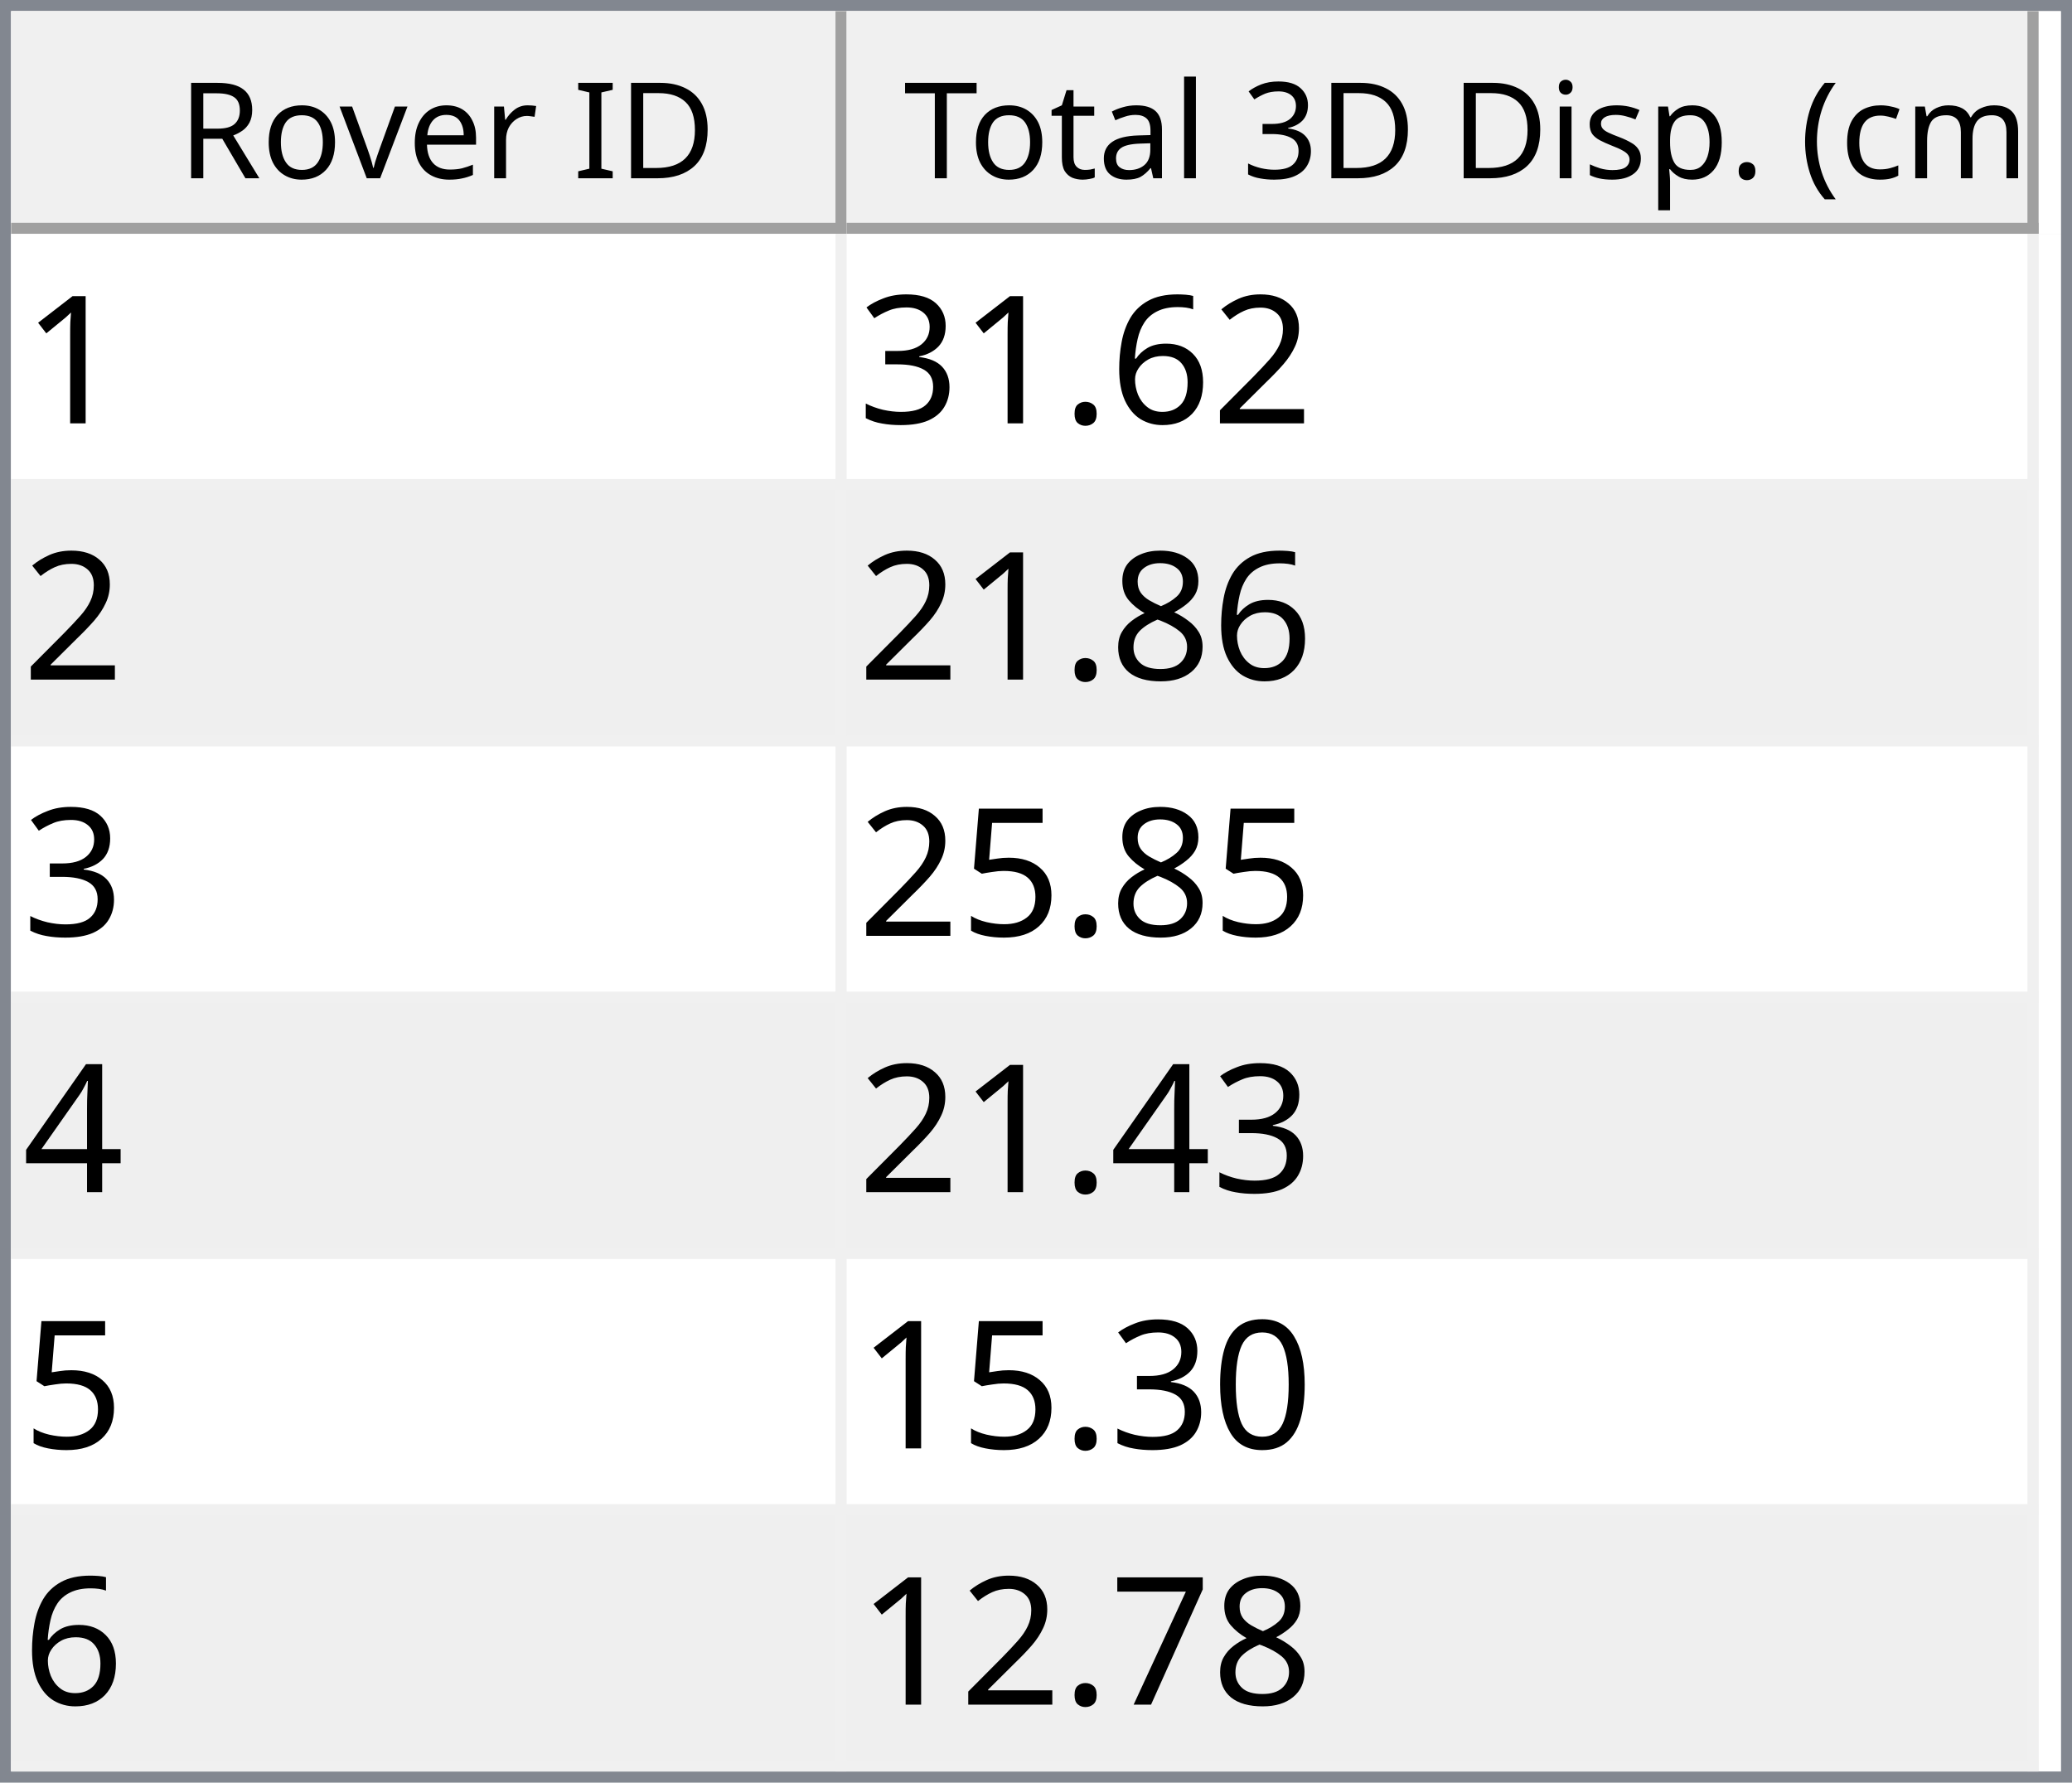
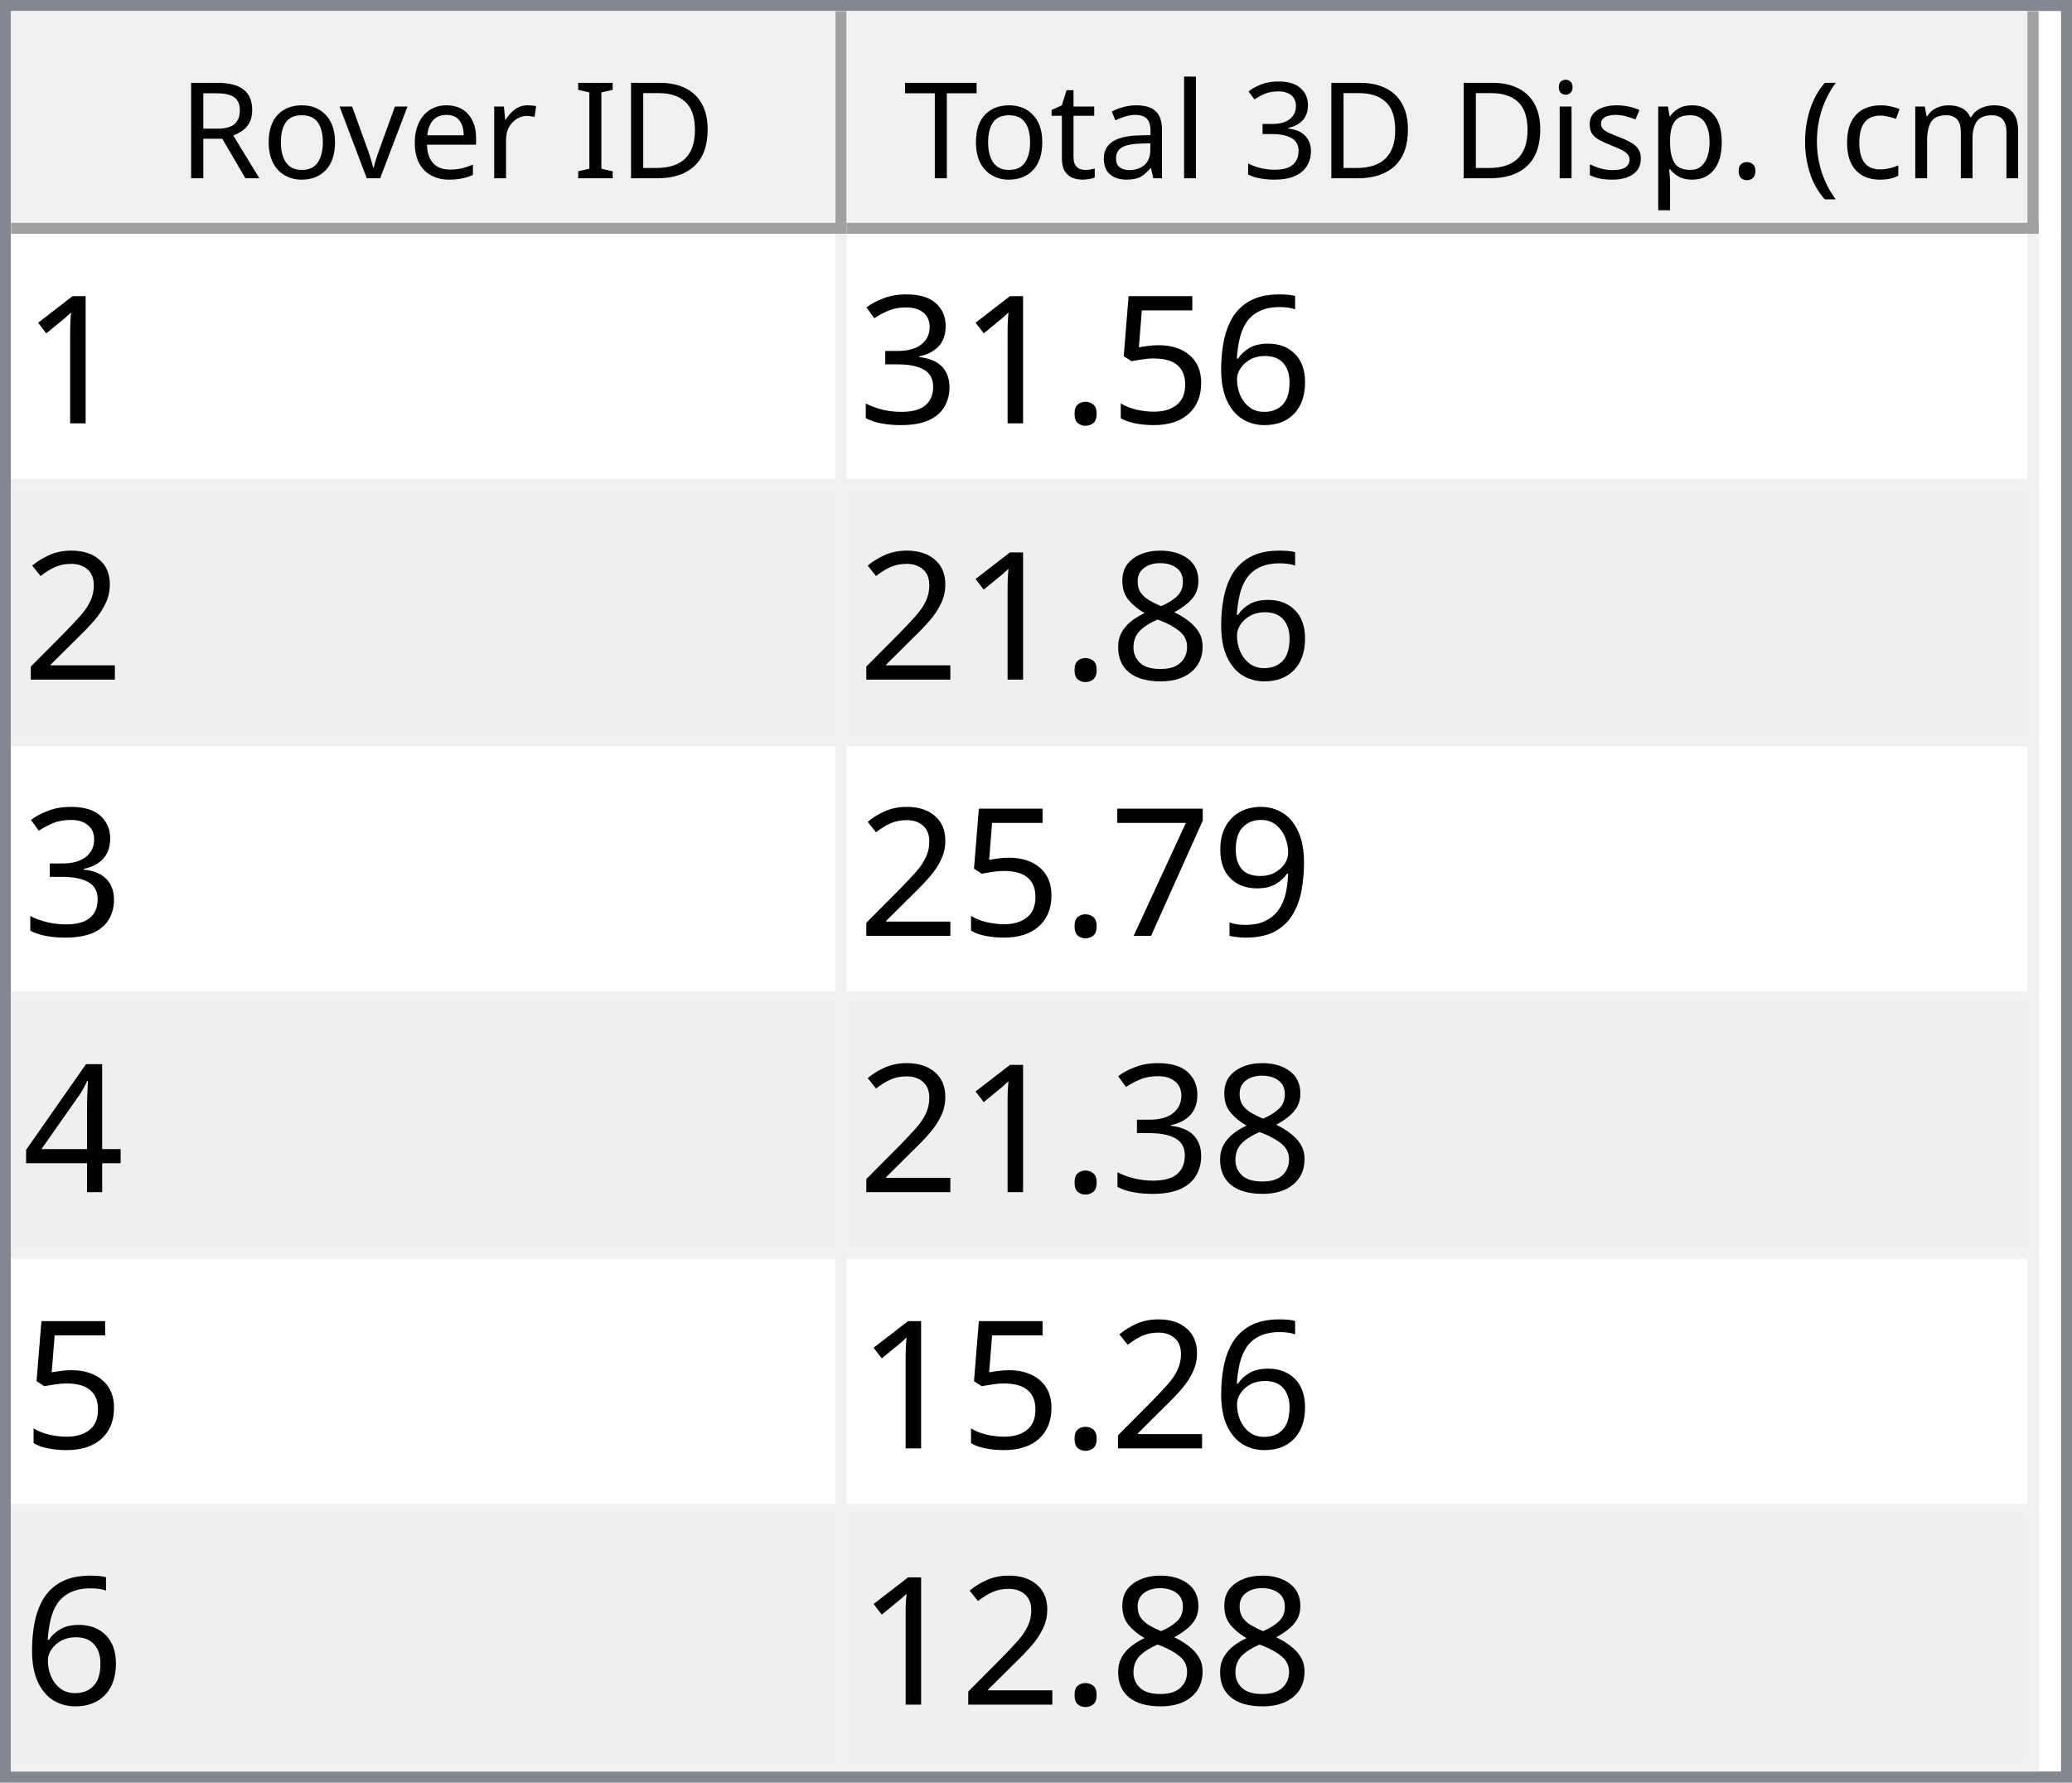
<svg xmlns="http://www.w3.org/2000/svg" style="fill-opacity:1; color-rendering:auto; color-interpolation:auto; text-rendering:auto; stroke:black; stroke-linecap:square; stroke-miterlimit:10; shape-rendering:auto; stroke-opacity:1; fill:black; stroke-dasharray:none; font-weight:normal; stroke-width:1; font-family:'Dialog'; font-style:normal; stroke-linejoin:miter; font-size:12px; stroke-dashoffset:0; image-rendering:auto;" width="186" height="160">
  <defs id="genericDefs" />
  <g>
    <defs id="defs1">
      <clipPath clipPathUnits="userSpaceOnUse" id="clipPath1">
        <path d="M0 0 L186 0 L186 160 L0 160 L0 0 Z" />
      </clipPath>
      <clipPath clipPathUnits="userSpaceOnUse" id="clipPath2">
        <path d="M0 0 L0 160 L186 160 L186 0 Z" />
      </clipPath>
      <clipPath clipPathUnits="userSpaceOnUse" id="clipPath3">
        <path d="M0 0 L0 20 L184 20 L184 0 Z" />
      </clipPath>
      <clipPath clipPathUnits="userSpaceOnUse" id="clipPath4">
        <path d="M0 0 L0 20 L75 20 L75 0 Z" />
      </clipPath>
      <clipPath clipPathUnits="userSpaceOnUse" id="clipPath5">
        <path d="M1 1 L1 19 L74 19 L74 1 Z" />
      </clipPath>
      <clipPath clipPathUnits="userSpaceOnUse" id="clipPath6">
        <path d="M0 0 L0 18 L73 18 L73 0 Z" />
      </clipPath>
      <clipPath clipPathUnits="userSpaceOnUse" id="clipPath7">
        <path d="M-0.5 -0.5 L-0.5 19.5 L74.5 19.5 L74.5 -0.5 Z" />
      </clipPath>
      <clipPath clipPathUnits="userSpaceOnUse" id="clipPath8">
        <path d="M0 0 L0 20 L107 20 L107 0 Z" />
      </clipPath>
      <clipPath clipPathUnits="userSpaceOnUse" id="clipPath9">
        <path d="M1 1 L1 19 L106 19 L106 1 Z" />
      </clipPath>
      <clipPath clipPathUnits="userSpaceOnUse" id="clipPath10">
        <path d="M0 0 L0 18 L105 18 L105 0 Z" />
      </clipPath>
      <clipPath clipPathUnits="userSpaceOnUse" id="clipPath11">
        <path d="M-0.5 -0.5 L-0.5 19.5 L106.5 19.5 L106.5 -0.5 Z" />
      </clipPath>
      <clipPath clipPathUnits="userSpaceOnUse" id="clipPath12">
        <path d="M0 0 L0 138 L184 138 L184 0 Z" />
      </clipPath>
      <clipPath clipPathUnits="userSpaceOnUse" id="clipPath13">
        <path d="M0 0 L0 138 L182 138 L182 0 Z" />
      </clipPath>
      <clipPath clipPathUnits="userSpaceOnUse" id="clipPath14">
        <path d="M-0.5 -0.5 L-0.5 137.5 L181.5 137.5 L181.5 -0.5 Z" />
      </clipPath>
      <clipPath clipPathUnits="userSpaceOnUse" id="clipPath15">
        <path d="M0 0 L0 22 L74 22 L74 0 Z" />
      </clipPath>
      <clipPath clipPathUnits="userSpaceOnUse" id="clipPath16">
        <path d="M0 0 L0 22 L106 22 L106 0 Z" />
      </clipPath>
      <font horiz-adv-x="64.551" id="font1">
        <font-face ascent="107.91" descent="25.098" units-per-em="100" style="font-style:normal; font-family:Segoe UI; font-weight:normal;" />
        <missing-glyph horiz-adv-x="64.551" d="M8.109 0 L8.109 68.266 L56.453 68.266 L56.453 0 L8.109 0 ZM15.328 7.234 L49.219 7.234 L49.219 61.031 L15.328 61.031 L15.328 7.234 Z" />
        <glyph unicode="D" horiz-adv-x="70.117" d="M9.188 0 L9.188 70.016 L28.516 70.016 Q65.531 70.016 65.531 35.891 Q65.531 19.672 55.25 9.836 Q44.969 0 27.734 0 L9.188 0 ZM17.391 62.594 L17.391 7.422 L27.828 7.422 Q41.609 7.422 49.273 14.797 Q56.938 22.172 56.938 35.688 Q56.938 62.594 28.328 62.594 L17.391 62.594 Z" />
        <glyph unicode="I" horiz-adv-x="26.611" d="M17.391 0 L9.188 0 L9.188 70.016 L17.391 70.016 L17.391 0 Z" />
        <glyph unicode=" " horiz-adv-x="27.393" d="" />
        <glyph unicode="r" horiz-adv-x="34.766" d="M34.188 41.891 Q32.078 43.5 28.125 43.5 Q23 43.5 19.555 38.672 Q16.109 33.844 16.109 25.484 L16.109 0 L8.109 0 L8.109 50 L16.109 50 L16.109 39.703 L16.312 39.703 Q18.016 44.969 21.531 47.922 Q25.047 50.875 29.391 50.875 Q32.516 50.875 34.188 50.203 L34.188 41.891 Z" />
        <glyph unicode="e" horiz-adv-x="52.295" d="M48.297 23 L12.984 23 Q13.188 14.656 17.484 10.109 Q21.781 5.562 29.297 5.562 Q37.75 5.562 44.828 11.141 L44.828 3.609 Q38.234 -1.172 27.391 -1.172 Q16.797 -1.172 10.742 5.641 Q4.688 12.453 4.688 24.812 Q4.688 36.469 11.305 43.82 Q17.922 51.172 27.734 51.172 Q37.547 51.172 42.922 44.828 Q48.297 38.484 48.297 27.203 L48.297 23 ZM40.094 29.781 Q40.047 36.719 36.75 40.578 Q33.453 44.438 27.594 44.438 Q21.922 44.438 17.969 40.383 Q14.016 36.328 13.094 29.781 L40.094 29.781 Z" />
        <glyph unicode="v" horiz-adv-x="47.9" d="M47.406 50 L27.484 0 L19.625 0 L0.688 50 L9.469 50 L22.172 13.672 Q23.578 9.672 23.922 6.688 L24.125 6.688 Q24.609 10.453 25.688 13.484 L38.969 50 L47.406 50 Z" />
        <glyph unicode="o" horiz-adv-x="58.594" d="M29 -1.172 Q17.922 -1.172 11.305 5.836 Q4.688 12.844 4.688 24.422 Q4.688 37.016 11.57 44.094 Q18.453 51.172 30.172 51.172 Q41.359 51.172 47.633 44.289 Q53.906 37.406 53.906 25.203 Q53.906 13.234 47.141 6.031 Q40.375 -1.172 29 -1.172 ZM29.594 44.438 Q21.875 44.438 17.383 39.188 Q12.891 33.938 12.891 24.703 Q12.891 15.828 17.43 10.695 Q21.969 5.562 29.594 5.562 Q37.359 5.562 41.531 10.594 Q45.703 15.625 45.703 24.906 Q45.703 34.281 41.531 39.359 Q37.359 44.438 29.594 44.438 Z" />
        <glyph unicode="R" horiz-adv-x="59.814" d="M59.375 0 L49.609 0 L37.891 19.625 Q36.281 22.359 34.766 24.289 Q33.25 26.219 31.664 27.438 Q30.078 28.656 28.25 29.219 Q26.422 29.781 24.125 29.781 L17.391 29.781 L17.391 0 L9.188 0 L9.188 70.016 L30.078 70.016 Q34.672 70.016 38.555 68.867 Q42.438 67.719 45.289 65.375 Q48.141 63.031 49.758 59.547 Q51.375 56.062 51.375 51.375 Q51.375 47.703 50.273 44.656 Q49.172 41.609 47.148 39.211 Q45.125 36.812 42.266 35.133 Q39.406 33.453 35.844 32.516 L35.844 32.328 Q37.594 31.547 38.891 30.547 Q40.188 29.547 41.359 28.18 Q42.531 26.812 43.68 25.078 Q44.828 23.344 46.234 21.047 L59.375 0 ZM17.391 62.594 L17.391 37.203 L28.516 37.203 Q31.594 37.203 34.203 38.133 Q36.812 39.062 38.719 40.797 Q40.625 42.531 41.703 45.047 Q42.781 47.562 42.781 50.688 Q42.781 56.297 39.141 59.445 Q35.5 62.594 28.609 62.594 L17.391 62.594 Z" />
        <glyph unicode=")" horiz-adv-x="30.176" d="M8.297 -15.922 L1.172 -15.922 Q16.406 2.344 16.406 26.812 Q16.406 51.469 1.078 70.016 L8.297 70.016 Q23.531 52.156 23.531 26.703 Q23.531 1.375 8.297 -15.922 Z" />
        <glyph unicode="m" horiz-adv-x="86.133" d="M79.109 0 L71.094 0 L71.094 28.719 Q71.094 37.016 68.531 40.727 Q65.969 44.438 59.906 44.438 Q54.781 44.438 51.195 39.75 Q47.609 35.062 47.609 28.516 L47.609 0 L39.594 0 L39.594 29.688 Q39.594 44.438 28.219 44.438 Q22.953 44.438 19.531 40.016 Q16.109 35.594 16.109 28.516 L16.109 0 L8.109 0 L8.109 50 L16.109 50 L16.109 42.094 L16.312 42.094 Q21.625 51.172 31.844 51.172 Q36.969 51.172 40.773 48.312 Q44.578 45.453 46 40.828 Q51.562 51.172 62.594 51.172 Q79.109 51.172 79.109 30.812 L79.109 0 Z" />
        <glyph unicode="c" horiz-adv-x="46.191" d="M42.188 2.297 Q36.422 -1.172 28.516 -1.172 Q17.828 -1.172 11.258 5.789 Q4.688 12.75 4.688 23.828 Q4.688 36.188 11.766 43.68 Q18.844 51.172 30.672 51.172 Q37.25 51.172 42.281 48.734 L42.281 40.531 Q36.719 44.438 30.375 44.438 Q22.703 44.438 17.797 38.945 Q12.891 33.453 12.891 24.516 Q12.891 15.719 17.508 10.641 Q22.125 5.562 29.891 5.562 Q36.422 5.562 42.188 9.906 L42.188 2.297 Z" />
        <glyph unicode="(" horiz-adv-x="30.176" d="M29.109 -15.922 L21.969 -15.922 Q6.844 1.375 6.844 26.703 Q6.844 52.156 21.969 70.016 L29.203 70.016 Q13.875 51.469 13.875 26.812 Q13.875 2.344 29.109 -15.922 Z" />
        <glyph unicode="." horiz-adv-x="21.68" d="M10.891 -1.078 Q8.641 -1.078 7.055 0.539 Q5.469 2.156 5.469 4.391 Q5.469 6.641 7.055 8.273 Q8.641 9.906 10.891 9.906 Q13.188 9.906 14.797 8.273 Q16.406 6.641 16.406 4.391 Q16.406 2.156 14.797 0.539 Q13.188 -1.078 10.891 -1.078 Z" />
        <glyph unicode="p" horiz-adv-x="58.789" d="M16.312 7.234 L16.109 7.234 L16.109 -23 L8.109 -23 L8.109 50 L16.109 50 L16.109 41.219 L16.312 41.219 Q22.219 51.172 33.594 51.172 Q43.266 51.172 48.688 44.461 Q54.109 37.75 54.109 26.469 Q54.109 13.922 48 6.375 Q41.891 -1.172 31.297 -1.172 Q21.578 -1.172 16.312 7.234 ZM16.109 27.391 L16.109 20.406 Q16.109 14.203 20.141 9.883 Q24.172 5.562 30.375 5.562 Q37.641 5.562 41.773 11.133 Q45.906 16.703 45.906 26.609 Q45.906 34.969 42.047 39.703 Q38.188 44.438 31.594 44.438 Q24.609 44.438 20.359 39.578 Q16.109 34.719 16.109 27.391 Z" />
        <glyph unicode="s" horiz-adv-x="42.432" d="M5.078 1.812 L5.078 10.406 Q11.625 5.562 19.484 5.562 Q30.031 5.562 30.031 12.594 Q30.031 14.594 29.125 15.992 Q28.219 17.391 26.68 18.461 Q25.141 19.531 23.07 20.383 Q21 21.234 18.609 22.172 Q15.281 23.484 12.766 24.828 Q10.25 26.172 8.57 27.859 Q6.891 29.547 6.031 31.695 Q5.172 33.844 5.172 36.719 Q5.172 40.234 6.789 42.945 Q8.406 45.656 11.086 47.484 Q13.766 49.312 17.211 50.242 Q20.656 51.172 24.312 51.172 Q30.812 51.172 35.938 48.922 L35.938 40.828 Q30.422 44.438 23.25 44.438 Q21 44.438 19.195 43.922 Q17.391 43.406 16.094 42.477 Q14.797 41.547 14.086 40.258 Q13.375 38.969 13.375 37.406 Q13.375 35.453 14.086 34.133 Q14.797 32.812 16.164 31.789 Q17.531 30.766 19.484 29.938 Q21.438 29.109 23.922 28.125 Q27.25 26.859 29.883 25.516 Q32.516 24.172 34.375 22.484 Q36.234 20.797 37.234 18.602 Q38.234 16.406 38.234 13.375 Q38.234 9.672 36.602 6.938 Q34.969 4.203 32.234 2.398 Q29.5 0.594 25.93 -0.289 Q22.359 -1.172 18.453 -1.172 Q10.75 -1.172 5.078 1.812 Z" />
        <glyph unicode="i" horiz-adv-x="24.219" d="M12.203 62.703 Q10.062 62.703 8.547 64.164 Q7.031 65.625 7.031 67.875 Q7.031 70.125 8.547 71.609 Q10.062 73.094 12.203 73.094 Q14.406 73.094 15.945 71.609 Q17.484 70.125 17.484 67.875 Q17.484 65.719 15.945 64.211 Q14.406 62.703 12.203 62.703 ZM16.109 0 L8.109 0 L8.109 50 L16.109 50 L16.109 0 Z" />
        <glyph unicode="3" horiz-adv-x="53.906" d="M46.531 19.828 Q46.531 15.094 44.75 11.211 Q42.969 7.328 39.719 4.57 Q36.469 1.812 31.93 0.297 Q27.391 -1.219 21.922 -1.219 Q11.922 -1.219 6 2.594 L6 11.188 Q13.094 5.609 22.219 5.609 Q25.875 5.609 28.828 6.539 Q31.781 7.469 33.906 9.227 Q36.031 10.984 37.18 13.477 Q38.328 15.969 38.328 19.094 Q38.328 32.812 18.797 32.812 L12.984 32.812 L12.984 39.594 L18.5 39.594 Q35.797 39.594 35.797 52.484 Q35.797 64.406 22.609 64.406 Q15.188 64.406 8.688 59.422 L8.688 67.188 Q15.375 71.188 24.609 71.188 Q29 71.188 32.57 69.969 Q36.141 68.75 38.68 66.555 Q41.219 64.359 42.609 61.281 Q44 58.203 44 54.5 Q44 40.672 30.031 36.719 L30.031 36.531 Q33.594 36.141 36.625 34.797 Q39.656 33.453 41.852 31.305 Q44.047 29.156 45.289 26.25 Q46.531 23.344 46.531 19.828 Z" />
        <glyph unicode="l" horiz-adv-x="24.219" d="M16.109 0 L8.109 0 L8.109 74.031 L16.109 74.031 L16.109 0 Z" />
        <glyph unicode="a" horiz-adv-x="50.879" d="M43.891 0 L35.891 0 L35.891 7.812 L35.688 7.812 Q30.469 -1.172 20.312 -1.172 Q12.844 -1.172 8.617 2.781 Q4.391 6.734 4.391 13.281 Q4.391 27.297 20.906 29.594 L35.891 31.688 Q35.891 44.438 25.594 44.438 Q16.547 44.438 9.281 38.281 L9.281 46.484 Q16.656 51.172 26.266 51.172 Q43.891 51.172 43.891 32.516 L43.891 0 ZM35.891 25.297 L23.828 23.641 Q18.266 22.859 15.43 20.875 Q12.594 18.891 12.594 13.875 Q12.594 10.203 15.211 7.883 Q17.828 5.562 22.172 5.562 Q28.125 5.562 32.008 9.742 Q35.891 13.922 35.891 20.312 L35.891 25.297 Z" />
        <glyph unicode="t" horiz-adv-x="33.887" d="M31.297 0.484 Q28.469 -1.078 23.828 -1.078 Q10.688 -1.078 10.688 13.578 L10.688 43.172 L2.094 43.172 L2.094 50 L10.688 50 L10.688 62.203 L18.703 64.797 L18.703 50 L31.297 50 L31.297 43.172 L18.703 43.172 L18.703 14.984 Q18.703 9.969 20.414 7.82 Q22.125 5.672 26.078 5.672 Q29.109 5.672 31.297 7.328 L31.297 0.484 Z" />
        <glyph unicode="T" horiz-adv-x="52.393" d="M50.594 62.594 L30.375 62.594 L30.375 0 L22.172 0 L22.172 62.594 L2 62.594 L2 70.016 L50.594 70.016 L50.594 62.594 Z" />
      </font>
      <font horiz-adv-x="75.0" id="font2">
        <font-face ascent="100.537" descent="21.973" units-per-em="100" style="font-style:normal; font-family:sans-serif; font-weight:normal;" />
        <missing-glyph horiz-adv-x="75.0" d="M12.5 0 L12.5 62.5 L62.5 62.5 L62.5 0 L12.5 0 ZM14.062 1.562 L60.938 1.562 L60.938 60.938 L14.062 60.938 L14.062 1.562 Z" />
        <glyph unicode="1" horiz-adv-x="55.615" d="M37.25 0 L28.469 0 L28.469 56 Q25.297 52.984 20.141 49.953 Q14.984 46.922 10.891 45.406 L10.891 53.906 Q18.266 57.375 23.781 62.305 Q29.297 67.234 31.594 71.875 L37.25 71.875 L37.25 0 Z" />
-         <glyph unicode="2" horiz-adv-x="55.615" d="M50.344 8.453 L50.344 0 L3.031 0 Q2.938 3.172 4.047 6.109 Q5.859 10.938 9.836 15.625 Q13.812 20.312 21.344 26.469 Q33.016 36.031 37.117 41.625 Q41.219 47.219 41.219 52.203 Q41.219 57.422 37.477 61.008 Q33.734 64.594 27.734 64.594 Q21.391 64.594 17.578 60.789 Q13.766 56.984 13.719 50.25 L4.688 51.172 Q5.609 61.281 11.664 66.578 Q17.719 71.875 27.938 71.875 Q38.234 71.875 44.242 66.164 Q50.25 60.453 50.25 52 Q50.25 47.703 48.492 43.555 Q46.734 39.406 42.656 34.812 Q38.578 30.219 29.109 22.219 Q21.188 15.578 18.945 13.211 Q16.703 10.844 15.234 8.453 L50.344 8.453 Z" />
        <glyph unicode="6" horiz-adv-x="55.615" d="M49.75 54.047 L41.016 53.375 Q39.844 58.547 37.703 60.891 Q34.125 64.656 28.906 64.656 Q24.703 64.656 21.531 62.312 Q17.391 59.281 14.992 53.469 Q12.594 47.656 12.5 36.922 Q15.672 41.75 20.266 44.094 Q24.859 46.438 29.891 46.438 Q38.672 46.438 44.852 39.969 Q51.031 33.5 51.031 23.25 Q51.031 16.5 48.125 10.719 Q45.219 4.938 40.141 1.859 Q35.062 -1.219 28.609 -1.219 Q17.625 -1.219 10.695 6.859 Q3.766 14.938 3.766 33.5 Q3.766 54.25 11.422 63.672 Q18.109 71.875 29.438 71.875 Q37.891 71.875 43.289 67.141 Q48.688 62.406 49.75 54.047 ZM13.875 23.188 Q13.875 18.656 15.797 14.508 Q17.719 10.359 21.188 8.18 Q24.656 6 28.469 6 Q34.031 6 38.039 10.492 Q42.047 14.984 42.047 22.703 Q42.047 30.125 38.086 34.398 Q34.125 38.672 28.125 38.672 Q22.172 38.672 18.023 34.398 Q13.875 30.125 13.875 23.188 Z" />
+         <glyph unicode="5" horiz-adv-x="55.615" d="M4.156 18.75 L13.375 19.531 Q14.406 12.797 18.141 9.398 Q21.875 6 27.156 6 Q33.5 6 37.891 10.789 Q42.281 15.578 42.281 23.484 Q42.281 31 38.062 35.352 Q33.844 39.703 27 39.703 Q22.75 39.703 19.336 37.773 Q15.922 35.844 13.969 32.766 L5.719 33.844 L12.641 70.609 L48.25 70.609 L48.25 62.203 L19.672 62.203 L15.828 42.969 Q22.266 47.469 29.344 47.469 Q38.719 47.469 45.164 40.969 Q51.609 34.469 51.609 24.266 Q51.609 14.547 45.953 7.469 Q39.062 -1.219 27.156 -1.219 Q17.391 -1.219 11.211 4.25 Q5.031 9.719 4.156 18.75 Z" />
        <glyph unicode="." horiz-adv-x="27.783" d="M9.078 0 L9.078 10.016 L19.094 10.016 L19.094 0 L9.078 0 Z" />
        <glyph unicode="3" horiz-adv-x="55.615" d="M4.203 18.891 L12.984 20.062 Q14.5 12.594 18.141 9.297 Q21.781 6 27 6 Q33.203 6 37.477 10.297 Q41.75 14.594 41.75 20.953 Q41.75 27 37.797 30.93 Q33.844 34.859 27.734 34.859 Q25.25 34.859 21.531 33.891 L22.516 41.609 Q23.391 41.5 23.922 41.5 Q29.547 41.5 34.039 44.43 Q38.531 47.359 38.531 53.469 Q38.531 58.297 35.258 61.477 Q31.984 64.656 26.812 64.656 Q21.688 64.656 18.266 61.43 Q14.844 58.203 13.875 51.766 L5.078 53.328 Q6.688 62.156 12.398 67.016 Q18.109 71.875 26.609 71.875 Q32.469 71.875 37.398 69.359 Q42.328 66.844 44.945 62.5 Q47.562 58.156 47.562 53.266 Q47.562 48.641 45.07 44.828 Q42.578 41.016 37.703 38.766 Q44.047 37.312 47.562 32.695 Q51.078 28.078 51.078 21.141 Q51.078 11.766 44.242 5.25 Q37.406 -1.266 26.953 -1.266 Q17.531 -1.266 11.305 4.352 Q5.078 9.969 4.203 18.891 Z" />
+         <glyph unicode="2" horiz-adv-x="55.615" d="M50.344 8.453 L50.344 0 L3.031 0 Q2.938 3.172 4.047 6.109 Q5.859 10.938 9.836 15.625 Q13.812 20.312 21.344 26.469 Q33.016 36.031 37.117 41.625 Q41.219 47.219 41.219 52.203 Q41.219 57.422 37.477 61.008 Q33.734 64.594 27.734 64.594 Q21.391 64.594 17.578 60.789 Q13.766 56.984 13.719 50.25 L4.688 51.172 Q5.609 61.281 11.664 66.578 Q17.719 71.875 27.938 71.875 Q38.234 71.875 44.242 66.164 Q50.25 60.453 50.25 52 Q50.25 47.703 48.492 43.555 Q46.734 39.406 42.656 34.812 Q38.578 30.219 29.109 22.219 Q21.188 15.578 18.945 13.211 Q16.703 10.844 15.234 8.453 L50.344 8.453 Z" />
        <glyph unicode="8" horiz-adv-x="55.615" d="M17.672 38.812 Q12.203 40.828 9.57 44.539 Q6.938 48.25 6.938 53.422 Q6.938 61.234 12.555 66.555 Q18.172 71.875 27.484 71.875 Q36.859 71.875 42.578 66.43 Q48.297 60.984 48.297 53.172 Q48.297 48.188 45.68 44.508 Q43.062 40.828 37.75 38.812 Q44.344 36.672 47.781 31.883 Q51.219 27.094 51.219 20.453 Q51.219 11.281 44.727 5.031 Q38.234 -1.219 27.641 -1.219 Q17.047 -1.219 10.547 5.055 Q4.047 11.328 4.047 20.703 Q4.047 27.688 7.594 32.398 Q11.141 37.109 17.672 38.812 ZM15.922 53.719 Q15.922 48.641 19.195 45.414 Q22.469 42.188 27.688 42.188 Q32.766 42.188 36.016 45.383 Q39.266 48.578 39.266 53.219 Q39.266 58.062 35.914 61.359 Q32.562 64.656 27.594 64.656 Q22.562 64.656 19.242 61.43 Q15.922 58.203 15.922 53.719 ZM13.094 20.656 Q13.094 16.891 14.875 13.375 Q16.656 9.859 20.172 7.93 Q23.688 6 27.734 6 Q34.031 6 38.133 10.055 Q42.234 14.109 42.234 20.359 Q42.234 26.703 38.016 30.859 Q33.797 35.016 27.438 35.016 Q21.234 35.016 17.164 30.914 Q13.094 26.812 13.094 20.656 Z" />
-         <glyph unicode="5" horiz-adv-x="55.615" d="M4.156 18.75 L13.375 19.531 Q14.406 12.797 18.141 9.398 Q21.875 6 27.156 6 Q33.5 6 37.891 10.789 Q42.281 15.578 42.281 23.484 Q42.281 31 38.062 35.352 Q33.844 39.703 27 39.703 Q22.75 39.703 19.336 37.773 Q15.922 35.844 13.969 32.766 L5.719 33.844 L12.641 70.609 L48.25 70.609 L48.25 62.203 L19.672 62.203 L15.828 42.969 Q22.266 47.469 29.344 47.469 Q38.719 47.469 45.164 40.969 Q51.609 34.469 51.609 24.266 Q51.609 14.547 45.953 7.469 Q39.062 -1.219 27.156 -1.219 Q17.391 -1.219 11.211 4.25 Q5.031 9.719 4.156 18.75 Z" />
+         <glyph unicode="9" horiz-adv-x="55.615" d="M5.469 16.547 L13.922 17.328 Q14.984 11.375 18.016 8.688 Q21.047 6 25.781 6 Q29.828 6 32.883 7.859 Q35.938 9.719 37.891 12.82 Q39.844 15.922 41.164 21.195 Q42.484 26.469 42.484 31.938 Q42.484 32.516 42.438 33.688 Q39.797 29.5 35.234 26.883 Q30.672 24.266 25.344 24.266 Q16.453 24.266 10.305 30.711 Q4.156 37.156 4.156 47.703 Q4.156 58.594 10.578 65.234 Q17 71.875 26.656 71.875 Q33.641 71.875 39.43 68.117 Q45.219 64.359 48.219 57.398 Q51.219 50.438 51.219 37.25 Q51.219 23.531 48.242 15.406 Q45.266 7.281 39.383 3.031 Q33.5 -1.219 25.594 -1.219 Q17.188 -1.219 11.867 3.445 Q6.547 8.109 5.469 16.547 ZM41.453 48.141 Q41.453 55.719 37.43 60.156 Q33.406 64.594 27.734 64.594 Q21.875 64.594 17.531 59.812 Q13.188 55.031 13.188 47.406 Q13.188 40.578 17.312 36.305 Q21.438 32.031 27.484 32.031 Q33.594 32.031 37.523 36.305 Q41.453 40.578 41.453 48.141 Z" />
+         <glyph unicode="7" horiz-adv-x="55.615" d="M4.734 62.203 L4.734 70.656 L51.078 70.656 L51.078 63.812 Q44.234 56.547 37.523 44.484 Q30.812 32.422 27.156 19.672 Q24.516 10.688 23.781 0 L14.75 0 Q14.891 8.453 18.062 20.414 Q21.234 32.375 27.172 43.484 Q33.109 54.594 39.797 62.203 L4.734 62.203 Z" />
        <glyph unicode="4" horiz-adv-x="55.615" d="M32.328 0 L32.328 17.141 L1.266 17.141 L1.266 25.203 L33.938 71.578 L41.109 71.578 L41.109 25.203 L50.781 25.203 L50.781 17.141 L41.109 17.141 L41.109 0 L32.328 0 ZM32.328 25.203 L32.328 57.469 L9.906 25.203 L32.328 25.203 Z" />
-         <glyph unicode="0" horiz-adv-x="55.615" d="M4.156 35.297 Q4.156 48 6.766 55.742 Q9.375 63.484 14.523 67.68 Q19.672 71.875 27.484 71.875 Q33.25 71.875 37.594 69.555 Q41.938 67.234 44.773 62.867 Q47.609 58.5 49.219 52.227 Q50.828 45.953 50.828 35.297 Q50.828 22.703 48.242 14.969 Q45.656 7.234 40.508 3.008 Q35.359 -1.219 27.484 -1.219 Q17.141 -1.219 11.234 6.203 Q4.156 15.141 4.156 35.297 ZM13.188 35.297 Q13.188 17.672 17.312 11.836 Q21.438 6 27.484 6 Q33.547 6 37.672 11.859 Q41.797 17.719 41.797 35.297 Q41.797 52.984 37.672 58.789 Q33.547 64.594 27.391 64.594 Q21.344 64.594 17.719 59.469 Q13.188 52.938 13.188 35.297 Z" />
-         <glyph unicode="7" horiz-adv-x="55.615" d="M4.734 62.203 L4.734 70.656 L51.078 70.656 L51.078 63.812 Q44.234 56.547 37.523 44.484 Q30.812 32.422 27.156 19.672 Q24.516 10.688 23.781 0 L14.75 0 Q14.891 8.453 18.062 20.414 Q21.234 32.375 27.172 43.484 Q33.109 54.594 39.797 62.203 L4.734 62.203 Z" />
      </font>
    </defs>
    <g style="fill:white; stroke:white;">
      <rect x="0" y="0" width="186" style="clip-path:url(#clipPath1); stroke:none;" height="160" />
    </g>
    <g style="fill:white; text-rendering:optimizeSpeed; color-rendering:optimizeSpeed; image-rendering:optimizeSpeed; shape-rendering:crispEdges; stroke:white; color-interpolation:sRGB;">
      <rect x="0" width="186" height="160" y="0" style="stroke:none;" />
      <path style="stroke:none;" d="M0 160 L186 160 L186 0 L0 0 Z" />
    </g>
    <g style="fill:rgb(240,240,240); font-family:'Segoe UI'; stroke:rgb(240,240,240);">
      <rect x="0" y="0" width="186" style="clip-path:url(#clipPath2); stroke:none;" height="160" />
    </g>
    <g style="fill:rgb(130,135,144); font-family:'Segoe UI'; stroke:rgb(130,135,144);">
      <path d="M0 0 L186 0 L186 160 L0 160 L0 0 ZM1 1 L185 1 L185 159 L1 159 L1 1 Z" style="fill-rule:evenodd; clip-path:url(#clipPath2); stroke:none;" />
    </g>
    <g style="fill:white; font-family:'Segoe UI'; stroke:white;" transform="translate(1,1)">
      <rect x="0" y="0" width="184" style="clip-path:url(#clipPath3); stroke:none;" height="20" />
    </g>
    <g style="fill:rgb(240,240,240); font-family:'Segoe UI'; stroke:rgb(240,240,240);" transform="translate(1,1)">
      <rect x="0" y="0" width="75" style="clip-path:url(#clipPath4); stroke:none;" height="20" />
    </g>
    <g style="font-family:'Segoe UI';" transform="translate(2,2)">
      <text x="14" xml:space="preserve" y="14" style="clip-path:url(#clipPath6); stroke:none;">Rover ID</text>
    </g>
    <g style="fill:rgb(160,160,160); font-family:'Segoe UI'; stroke:rgb(160,160,160); stroke-linejoin:bevel;" transform="translate(1.5,1.5)">
      <line x1="74" x2="74" y1="0" style="fill:none; clip-path:url(#clipPath7);" y2="19" />
    </g>
    <g style="fill:rgb(160,160,160); font-family:'Segoe UI'; stroke:rgb(160,160,160); stroke-linejoin:bevel;" transform="matrix(1,0,0,1,1,1) translate(0.5,0.5)">
      <line x1="0" x2="74" y1="19" style="fill:none; clip-path:url(#clipPath7);" y2="19" />
    </g>
    <g style="fill:rgb(240,240,240); font-family:'Segoe UI'; stroke:rgb(240,240,240);" transform="translate(76,1)">
      <rect x="0" y="0" width="107" style="clip-path:url(#clipPath8); stroke:none;" height="20" />
    </g>
    <g style="font-family:'Segoe UI';" transform="translate(77,2)">
      <text x="1" xml:space="preserve" y="14" style="clip-path:url(#clipPath10); stroke:none;"> Total 3D Disp. (cm)</text>
    </g>
    <g style="fill:rgb(160,160,160); font-family:'Segoe UI'; stroke:rgb(160,160,160); stroke-linejoin:bevel;" transform="translate(76.5,1.5)">
      <line x1="106" x2="106" y1="0" style="fill:none; clip-path:url(#clipPath11);" y2="19" />
    </g>
    <g style="fill:rgb(160,160,160); font-family:'Segoe UI'; stroke:rgb(160,160,160); stroke-linejoin:bevel;" transform="matrix(1,0,0,1,76,1) translate(0.5,0.5)">
      <line x1="0" x2="106" y1="19" style="fill:none; clip-path:url(#clipPath11);" y2="19" />
    </g>
    <g style="fill:white; font-family:'Segoe UI'; stroke:white;" transform="translate(1,21)">
      <rect x="0" y="0" width="184" style="clip-path:url(#clipPath12); stroke:none;" height="138" />
    </g>
    <g style="fill:rgb(240,240,240); font-size:16px; font-family:sans-serif; stroke:rgb(240,240,240);" transform="translate(1,21)">
      <rect x="0" y="0" width="182" style="clip-path:url(#clipPath13); stroke:none;" height="138" />
      <line transform="translate(0.5,0.5)" x1="0" x2="181" y1="22" style="clip-path:url(#clipPath14); fill:none; stroke-linejoin:bevel;" y2="22" />
    </g>
    <g transform="matrix(1,0,0,1,1,21) translate(0.5,0.5)" style="fill:rgb(240,240,240); font-size:16px; font-family:sans-serif; stroke:rgb(240,240,240); stroke-linejoin:bevel;">
      <line x1="0" x2="181" y1="45" style="fill:none; clip-path:url(#clipPath14);" y2="45" />
    </g>
    <g transform="matrix(1,0,0,1,1,21) translate(0.5,0.5)" style="fill:rgb(240,240,240); font-size:16px; font-family:sans-serif; stroke:rgb(240,240,240); stroke-linejoin:bevel;">
      <line x1="0" x2="181" y1="68" style="fill:none; clip-path:url(#clipPath14);" y2="68" />
    </g>
    <g transform="matrix(1,0,0,1,1,21) translate(0.5,0.5)" style="fill:rgb(240,240,240); font-size:16px; font-family:sans-serif; stroke:rgb(240,240,240); stroke-linejoin:bevel;">
      <line x1="0" x2="181" y1="91" style="fill:none; clip-path:url(#clipPath14);" y2="91" />
    </g>
    <g transform="matrix(1,0,0,1,1,21) translate(0.5,0.5)" style="fill:rgb(240,240,240); font-size:16px; font-family:sans-serif; stroke:rgb(240,240,240); stroke-linejoin:bevel;">
      <line x1="0" x2="181" y1="114" style="fill:none; clip-path:url(#clipPath14);" y2="114" />
    </g>
    <g transform="matrix(1,0,0,1,1,21) translate(0.5,0.5)" style="fill:rgb(240,240,240); font-size:16px; font-family:sans-serif; stroke:rgb(240,240,240); stroke-linejoin:bevel;">
      <line x1="0" x2="181" y1="137" style="fill:none; clip-path:url(#clipPath14);" y2="137" />
    </g>
    <g transform="matrix(1,0,0,1,1,21) translate(0.5,0.5)" style="fill:rgb(240,240,240); font-size:16px; font-family:sans-serif; stroke:rgb(240,240,240); stroke-linejoin:bevel;">
      <line x1="74" x2="74" y1="0" style="fill:none; clip-path:url(#clipPath14);" y2="137" />
    </g>
    <g transform="matrix(1,0,0,1,1,21) translate(0.5,0.5)" style="fill:rgb(240,240,240); font-size:16px; font-family:sans-serif; stroke:rgb(240,240,240); stroke-linejoin:bevel;">
      <line x1="181" x2="181" y1="0" style="fill:none; clip-path:url(#clipPath14);" y2="137" />
    </g>
    <g style="fill:white; font-size:16px; font-family:sans-serif; stroke:white;" transform="matrix(1,0,0,1,1,21)">
      <rect x="0" y="0" width="74" style="clip-path:url(#clipPath15); stroke:none;" height="22" />
      <text x="1" y="17" style="fill:black; clip-path:url(#clipPath15); stroke:none;" xml:space="preserve">1</text>
    </g>
    <g style="fill:white; font-size:16px; font-family:sans-serif; stroke:white;" transform="matrix(1,0,0,1,1,21) translate(75,0)">
      <rect x="0" y="0" width="106" style="clip-path:url(#clipPath16); stroke:none;" height="22" />
-       <text x="1" y="17" style="fill:black; clip-path:url(#clipPath16); stroke:none;" xml:space="preserve">31.62</text>
+       <text x="1" y="17" style="fill:black; clip-path:url(#clipPath16); stroke:none;" xml:space="preserve">31.56</text>
    </g>
    <g style="fill:rgb(239,239,239); font-size:16px; font-family:sans-serif; stroke:rgb(239,239,239);" transform="matrix(1,0,0,1,1,21) translate(0,23)">
      <rect x="0" y="0" width="74" style="clip-path:url(#clipPath15); stroke:none;" height="22" />
      <text x="1" y="17" style="fill:black; clip-path:url(#clipPath15); stroke:none;" xml:space="preserve">2</text>
    </g>
    <g style="fill:rgb(239,239,239); font-size:16px; font-family:sans-serif; stroke:rgb(239,239,239);" transform="matrix(1,0,0,1,1,21) translate(75,23)">
      <rect x="0" y="0" width="106" style="clip-path:url(#clipPath16); stroke:none;" height="22" />
      <text x="1" y="17" style="fill:black; clip-path:url(#clipPath16); stroke:none;" xml:space="preserve">21.86</text>
    </g>
    <g style="fill:white; font-size:16px; font-family:sans-serif; stroke:white;" transform="matrix(1,0,0,1,1,21) translate(0,46)">
      <rect x="0" y="0" width="74" style="clip-path:url(#clipPath15); stroke:none;" height="22" />
      <text x="1" y="17" style="fill:black; clip-path:url(#clipPath15); stroke:none;" xml:space="preserve">3</text>
    </g>
    <g style="fill:white; font-size:16px; font-family:sans-serif; stroke:white;" transform="matrix(1,0,0,1,1,21) translate(75,46)">
      <rect x="0" y="0" width="106" style="clip-path:url(#clipPath16); stroke:none;" height="22" />
-       <text x="1" y="17" style="fill:black; clip-path:url(#clipPath16); stroke:none;" xml:space="preserve">25.85</text>
+       <text x="1" y="17" style="fill:black; clip-path:url(#clipPath16); stroke:none;" xml:space="preserve">25.79</text>
    </g>
    <g style="fill:rgb(239,239,239); font-size:16px; font-family:sans-serif; stroke:rgb(239,239,239);" transform="matrix(1,0,0,1,1,21) translate(0,69)">
      <rect x="0" y="0" width="74" style="clip-path:url(#clipPath15); stroke:none;" height="22" />
      <text x="1" y="17" style="fill:black; clip-path:url(#clipPath15); stroke:none;" xml:space="preserve">4</text>
    </g>
    <g style="fill:rgb(239,239,239); font-size:16px; font-family:sans-serif; stroke:rgb(239,239,239);" transform="matrix(1,0,0,1,1,21) translate(75,69)">
      <rect x="0" y="0" width="106" style="clip-path:url(#clipPath16); stroke:none;" height="22" />
-       <text x="1" y="17" style="fill:black; clip-path:url(#clipPath16); stroke:none;" xml:space="preserve">21.43</text>
+       <text x="1" y="17" style="fill:black; clip-path:url(#clipPath16); stroke:none;" xml:space="preserve">21.38</text>
    </g>
    <g style="fill:white; font-size:16px; font-family:sans-serif; stroke:white;" transform="matrix(1,0,0,1,1,21) translate(0,92)">
      <rect x="0" y="0" width="74" style="clip-path:url(#clipPath15); stroke:none;" height="22" />
      <text x="1" y="17" style="fill:black; clip-path:url(#clipPath15); stroke:none;" xml:space="preserve">5</text>
    </g>
    <g style="fill:white; font-size:16px; font-family:sans-serif; stroke:white;" transform="matrix(1,0,0,1,1,21) translate(75,92)">
      <rect x="0" y="0" width="106" style="clip-path:url(#clipPath16); stroke:none;" height="22" />
-       <text x="1" y="17" style="fill:black; clip-path:url(#clipPath16); stroke:none;" xml:space="preserve">15.30</text>
+       <text x="1" y="17" style="fill:black; clip-path:url(#clipPath16); stroke:none;" xml:space="preserve">15.26</text>
    </g>
    <g style="fill:rgb(239,239,239); font-size:16px; font-family:sans-serif; stroke:rgb(239,239,239);" transform="matrix(1,0,0,1,1,21) translate(0,115)">
      <rect x="0" y="0" width="74" style="clip-path:url(#clipPath15); stroke:none;" height="22" />
      <text x="1" y="17" style="fill:black; clip-path:url(#clipPath15); stroke:none;" xml:space="preserve">6</text>
    </g>
    <g style="fill:rgb(239,239,239); font-size:16px; font-family:sans-serif; stroke:rgb(239,239,239);" transform="matrix(1,0,0,1,1,21) translate(75,115)">
      <rect x="0" y="0" width="106" style="clip-path:url(#clipPath16); stroke:none;" height="22" />
-       <text x="1" y="17" style="fill:black; clip-path:url(#clipPath16); stroke:none;" xml:space="preserve">12.78</text>
+       <text x="1" y="17" style="fill:black; clip-path:url(#clipPath16); stroke:none;" xml:space="preserve">12.88</text>
    </g>
  </g>
</svg>
